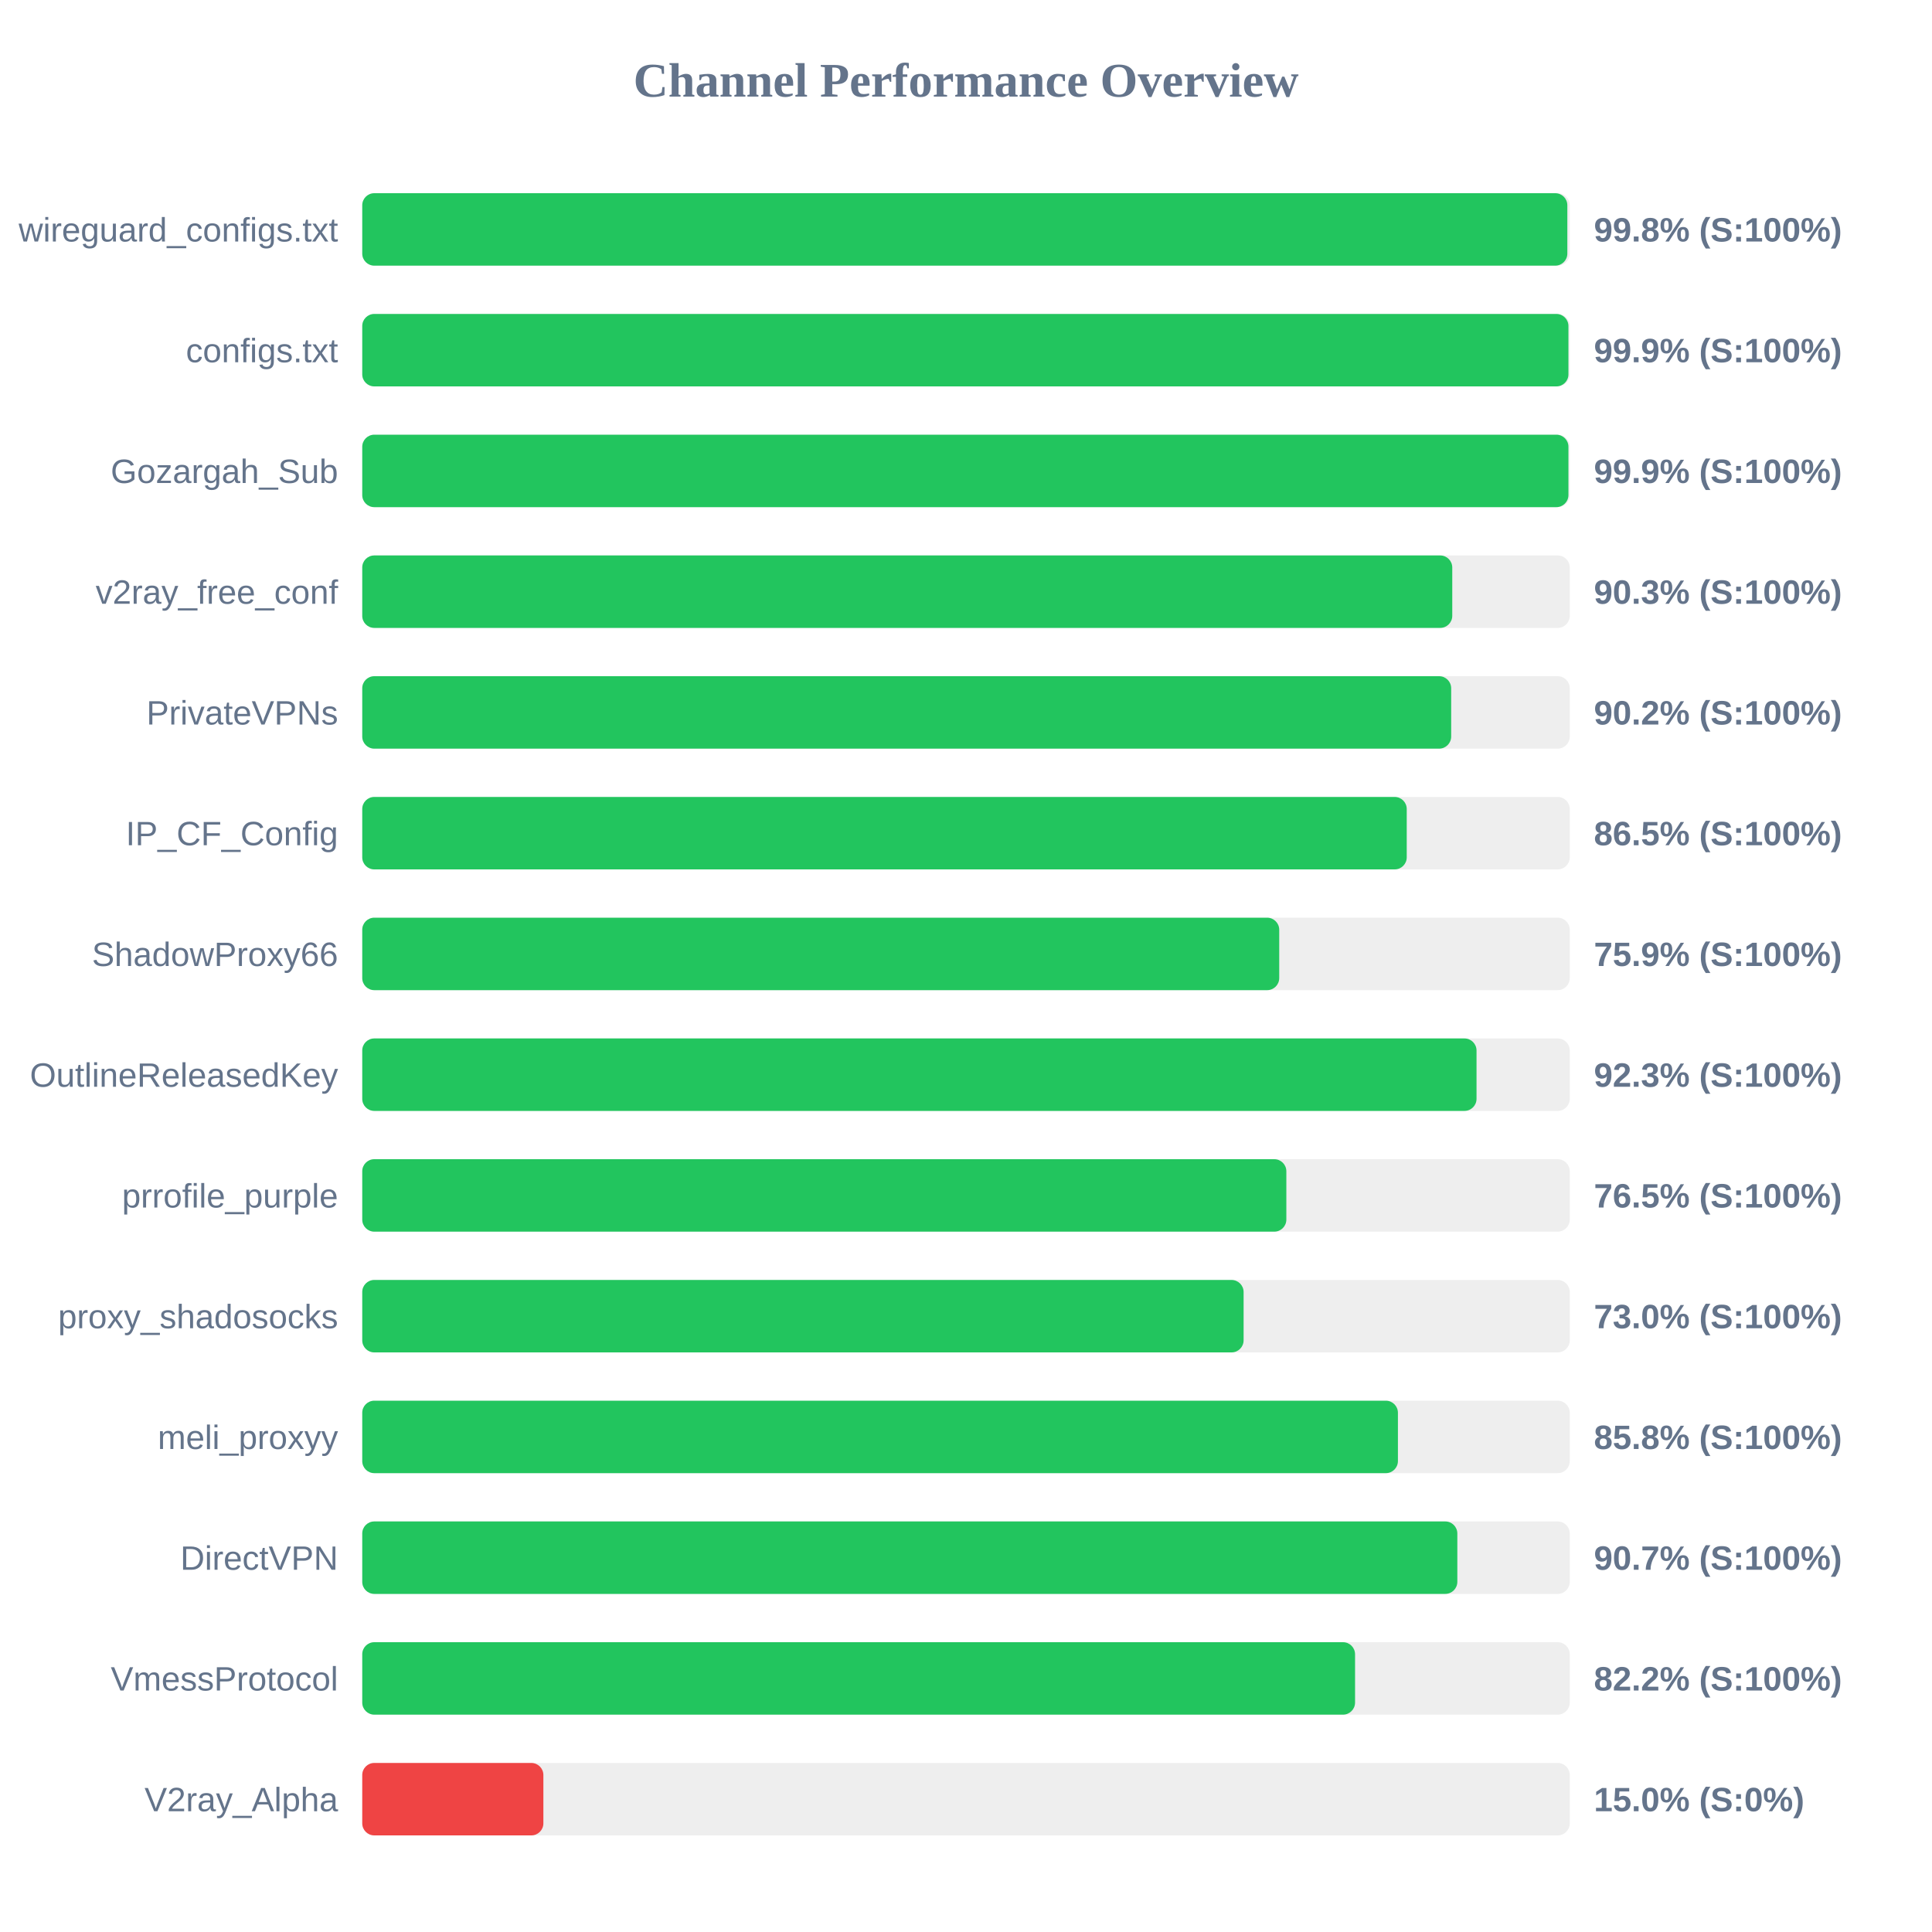
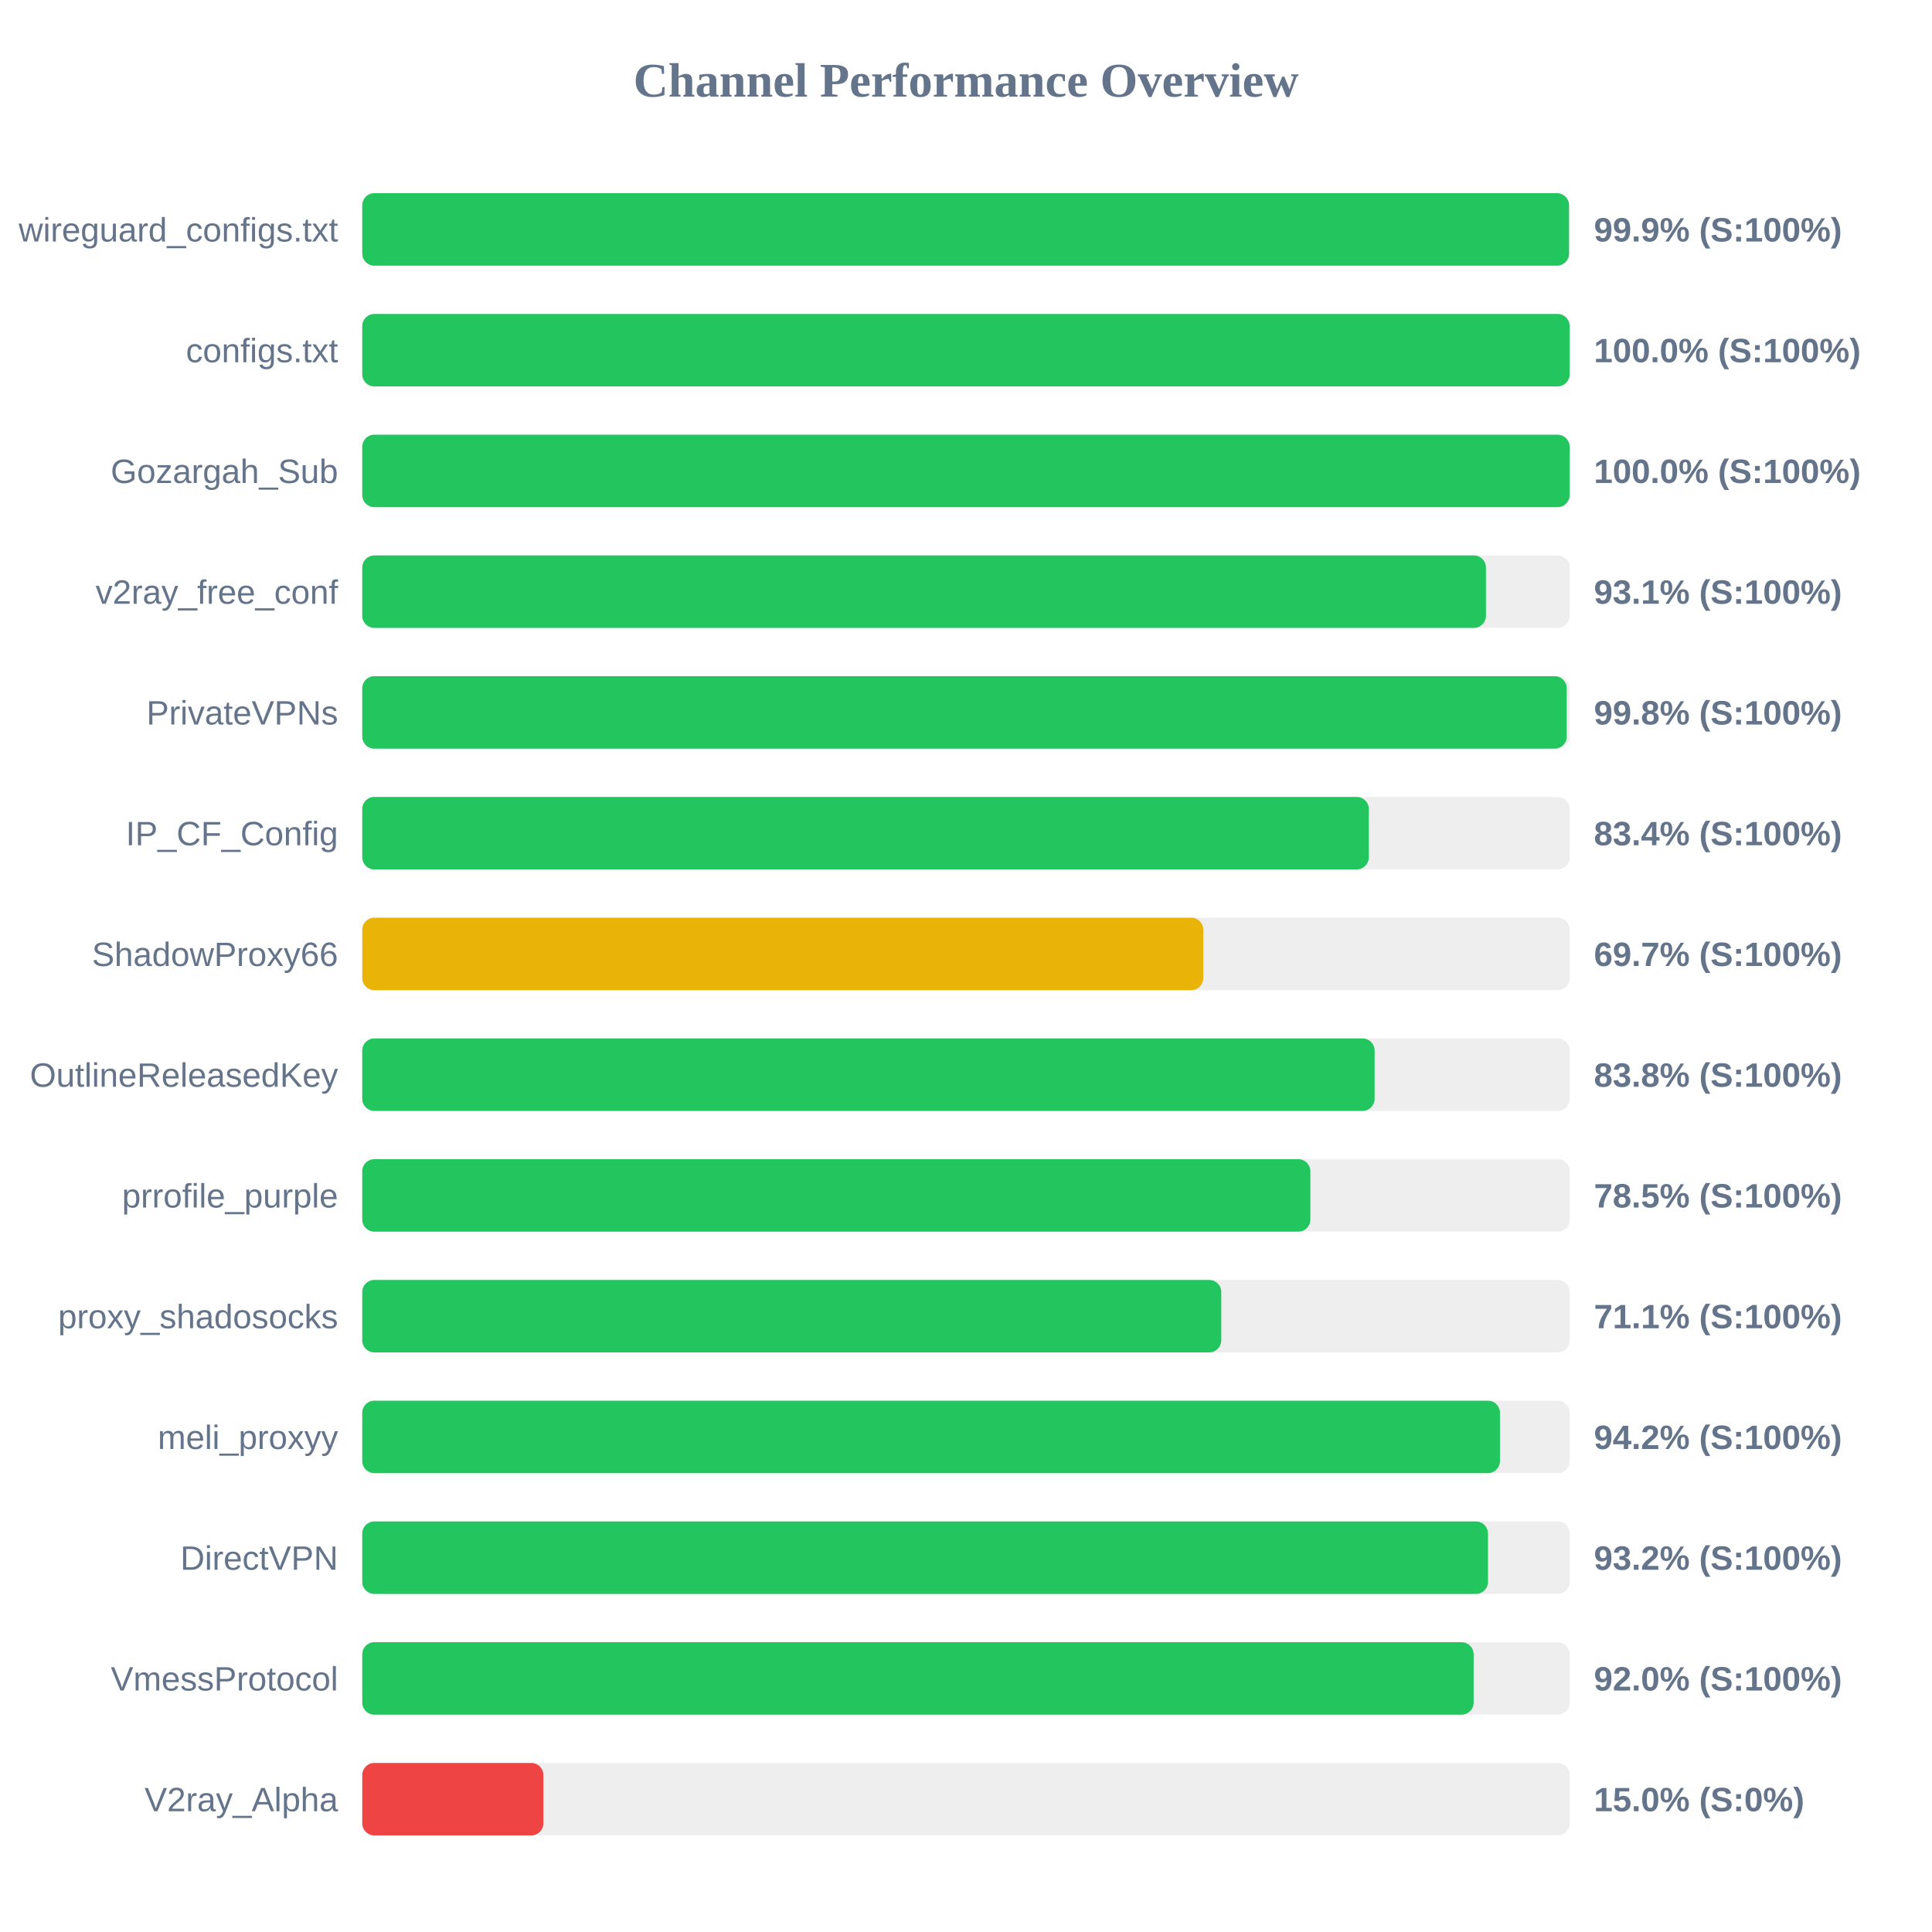
<svg xmlns="http://www.w3.org/2000/svg" width="800" height="800" version="1.1">
  <style>
        .row { font: 14px Arial; fill: #64748b; }
        .score { font: bold 14px Arial; fill: #64748b; }
    </style>
  <text x="400" y="40" text-anchor="middle" font-size="20px" font-weight="bold" fill="#64748b">Channel Performance Overview</text>
  <rect x="150" y="80" width="500" height="30" fill="#eee" rx="5" />
-   <rect x="150" y="80" width="499.0" height="30" fill="#22c55e" rx="5" />
+   <rect x="150" y="80" width="499.7" height="30" fill="#22c55e" rx="5" />
  <text x="140" y="100" text-anchor="end" class="row">wireguard_configs.txt</text>
-   <text x="660" y="100" text-anchor="start" class="score">99.8% (S:100%)</text>
+   <text x="660" y="100" text-anchor="start" class="score">99.9% (S:100%)</text>
  <rect x="150" y="130" width="500" height="30" fill="#eee" rx="5" />
-   <rect x="150" y="130" width="499.45" height="30" fill="#22c55e" rx="5" />
+   <rect x="150" y="130" width="499.95" height="30" fill="#22c55e" rx="5" />
  <text x="140" y="150" text-anchor="end" class="row">configs.txt</text>
-   <text x="660" y="150" text-anchor="start" class="score">99.9% (S:100%)</text>
+   <text x="660" y="150" text-anchor="start" class="score">100.0% (S:100%)</text>
  <rect x="150" y="180" width="500" height="30" fill="#eee" rx="5" />
-   <rect x="150" y="180" width="499.45" height="30" fill="#22c55e" rx="5" />
+   <rect x="150" y="180" width="499.95" height="30" fill="#22c55e" rx="5" />
  <text x="140" y="200" text-anchor="end" class="row">Gozargah_Sub</text>
-   <text x="660" y="200" text-anchor="start" class="score">99.9% (S:100%)</text>
+   <text x="660" y="200" text-anchor="start" class="score">100.0% (S:100%)</text>
  <rect x="150" y="230" width="500" height="30" fill="#eee" rx="5" />
-   <rect x="150" y="230" width="451.35" height="30" fill="#22c55e" rx="5" />
+   <rect x="150" y="230" width="465.3" height="30" fill="#22c55e" rx="5" />
  <text x="140" y="250" text-anchor="end" class="row">v2ray_free_conf</text>
-   <text x="660" y="250" text-anchor="start" class="score">90.3% (S:100%)</text>
+   <text x="660" y="250" text-anchor="start" class="score">93.1% (S:100%)</text>
  <rect x="150" y="280" width="500" height="30" fill="#eee" rx="5" />
-   <rect x="150" y="280" width="450.9" height="30" fill="#22c55e" rx="5" />
+   <rect x="150" y="280" width="498.75" height="30" fill="#22c55e" rx="5" />
  <text x="140" y="300" text-anchor="end" class="row">PrivateVPNs</text>
-   <text x="660" y="300" text-anchor="start" class="score">90.2% (S:100%)</text>
+   <text x="660" y="300" text-anchor="start" class="score">99.8% (S:100%)</text>
  <rect x="150" y="330" width="500" height="30" fill="#eee" rx="5" />
-   <rect x="150" y="330" width="432.5" height="30" fill="#22c55e" rx="5" />
+   <rect x="150" y="330" width="416.8" height="30" fill="#22c55e" rx="5" />
  <text x="140" y="350" text-anchor="end" class="row">IP_CF_Config</text>
-   <text x="660" y="350" text-anchor="start" class="score">86.5% (S:100%)</text>
+   <text x="660" y="350" text-anchor="start" class="score">83.4% (S:100%)</text>
  <rect x="150" y="380" width="500" height="30" fill="#eee" rx="5" />
-   <rect x="150" y="380" width="379.7" height="30" fill="#22c55e" rx="5" />
+   <rect x="150" y="380" width="348.25" height="30" fill="#eab308" rx="5" />
  <text x="140" y="400" text-anchor="end" class="row">ShadowProxy66</text>
-   <text x="660" y="400" text-anchor="start" class="score">75.9% (S:100%)</text>
+   <text x="660" y="400" text-anchor="start" class="score">69.7% (S:100%)</text>
  <rect x="150" y="430" width="500" height="30" fill="#eee" rx="5" />
-   <rect x="150" y="430" width="461.4" height="30" fill="#22c55e" rx="5" />
+   <rect x="150" y="430" width="419.2" height="30" fill="#22c55e" rx="5" />
  <text x="140" y="450" text-anchor="end" class="row">OutlineReleasedKey</text>
-   <text x="660" y="450" text-anchor="start" class="score">92.3% (S:100%)</text>
+   <text x="660" y="450" text-anchor="start" class="score">83.8% (S:100%)</text>
  <rect x="150" y="480" width="500" height="30" fill="#eee" rx="5" />
-   <rect x="150" y="480" width="382.65" height="30" fill="#22c55e" rx="5" />
+   <rect x="150" y="480" width="392.6" height="30" fill="#22c55e" rx="5" />
  <text x="140" y="500" text-anchor="end" class="row">prrofile_purple</text>
-   <text x="660" y="500" text-anchor="start" class="score">76.5% (S:100%)</text>
+   <text x="660" y="500" text-anchor="start" class="score">78.5% (S:100%)</text>
  <rect x="150" y="530" width="500" height="30" fill="#eee" rx="5" />
-   <rect x="150" y="530" width="364.95" height="30" fill="#22c55e" rx="5" />
+   <rect x="150" y="530" width="355.7" height="30" fill="#22c55e" rx="5" />
  <text x="140" y="550" text-anchor="end" class="row">proxy_shadosocks</text>
-   <text x="660" y="550" text-anchor="start" class="score">73.0% (S:100%)</text>
+   <text x="660" y="550" text-anchor="start" class="score">71.1% (S:100%)</text>
  <rect x="150" y="580" width="500" height="30" fill="#eee" rx="5" />
-   <rect x="150" y="580" width="428.85" height="30" fill="#22c55e" rx="5" />
+   <rect x="150" y="580" width="471.1" height="30" fill="#22c55e" rx="5" />
  <text x="140" y="600" text-anchor="end" class="row">meli_proxyy</text>
-   <text x="660" y="600" text-anchor="start" class="score">85.8% (S:100%)</text>
+   <text x="660" y="600" text-anchor="start" class="score">94.2% (S:100%)</text>
  <rect x="150" y="630" width="500" height="30" fill="#eee" rx="5" />
-   <rect x="150" y="630" width="453.45" height="30" fill="#22c55e" rx="5" />
+   <rect x="150" y="630" width="466.15" height="30" fill="#22c55e" rx="5" />
  <text x="140" y="650" text-anchor="end" class="row">DirectVPN</text>
-   <text x="660" y="650" text-anchor="start" class="score">90.7% (S:100%)</text>
+   <text x="660" y="650" text-anchor="start" class="score">93.2% (S:100%)</text>
  <rect x="150" y="680" width="500" height="30" fill="#eee" rx="5" />
-   <rect x="150" y="680" width="411.1" height="30" fill="#22c55e" rx="5" />
+   <rect x="150" y="680" width="460.2" height="30" fill="#22c55e" rx="5" />
  <text x="140" y="700" text-anchor="end" class="row">VmessProtocol</text>
-   <text x="660" y="700" text-anchor="start" class="score">82.2% (S:100%)</text>
+   <text x="660" y="700" text-anchor="start" class="score">92.0% (S:100%)</text>
  <rect x="150" y="730" width="500" height="30" fill="#eee" rx="5" />
  <rect x="150" y="730" width="75.0" height="30" fill="#ef4444" rx="5" />
  <text x="140" y="750" text-anchor="end" class="row">V2ray_Alpha</text>
  <text x="660" y="750" text-anchor="start" class="score">15.0% (S:0%)</text>
</svg>
